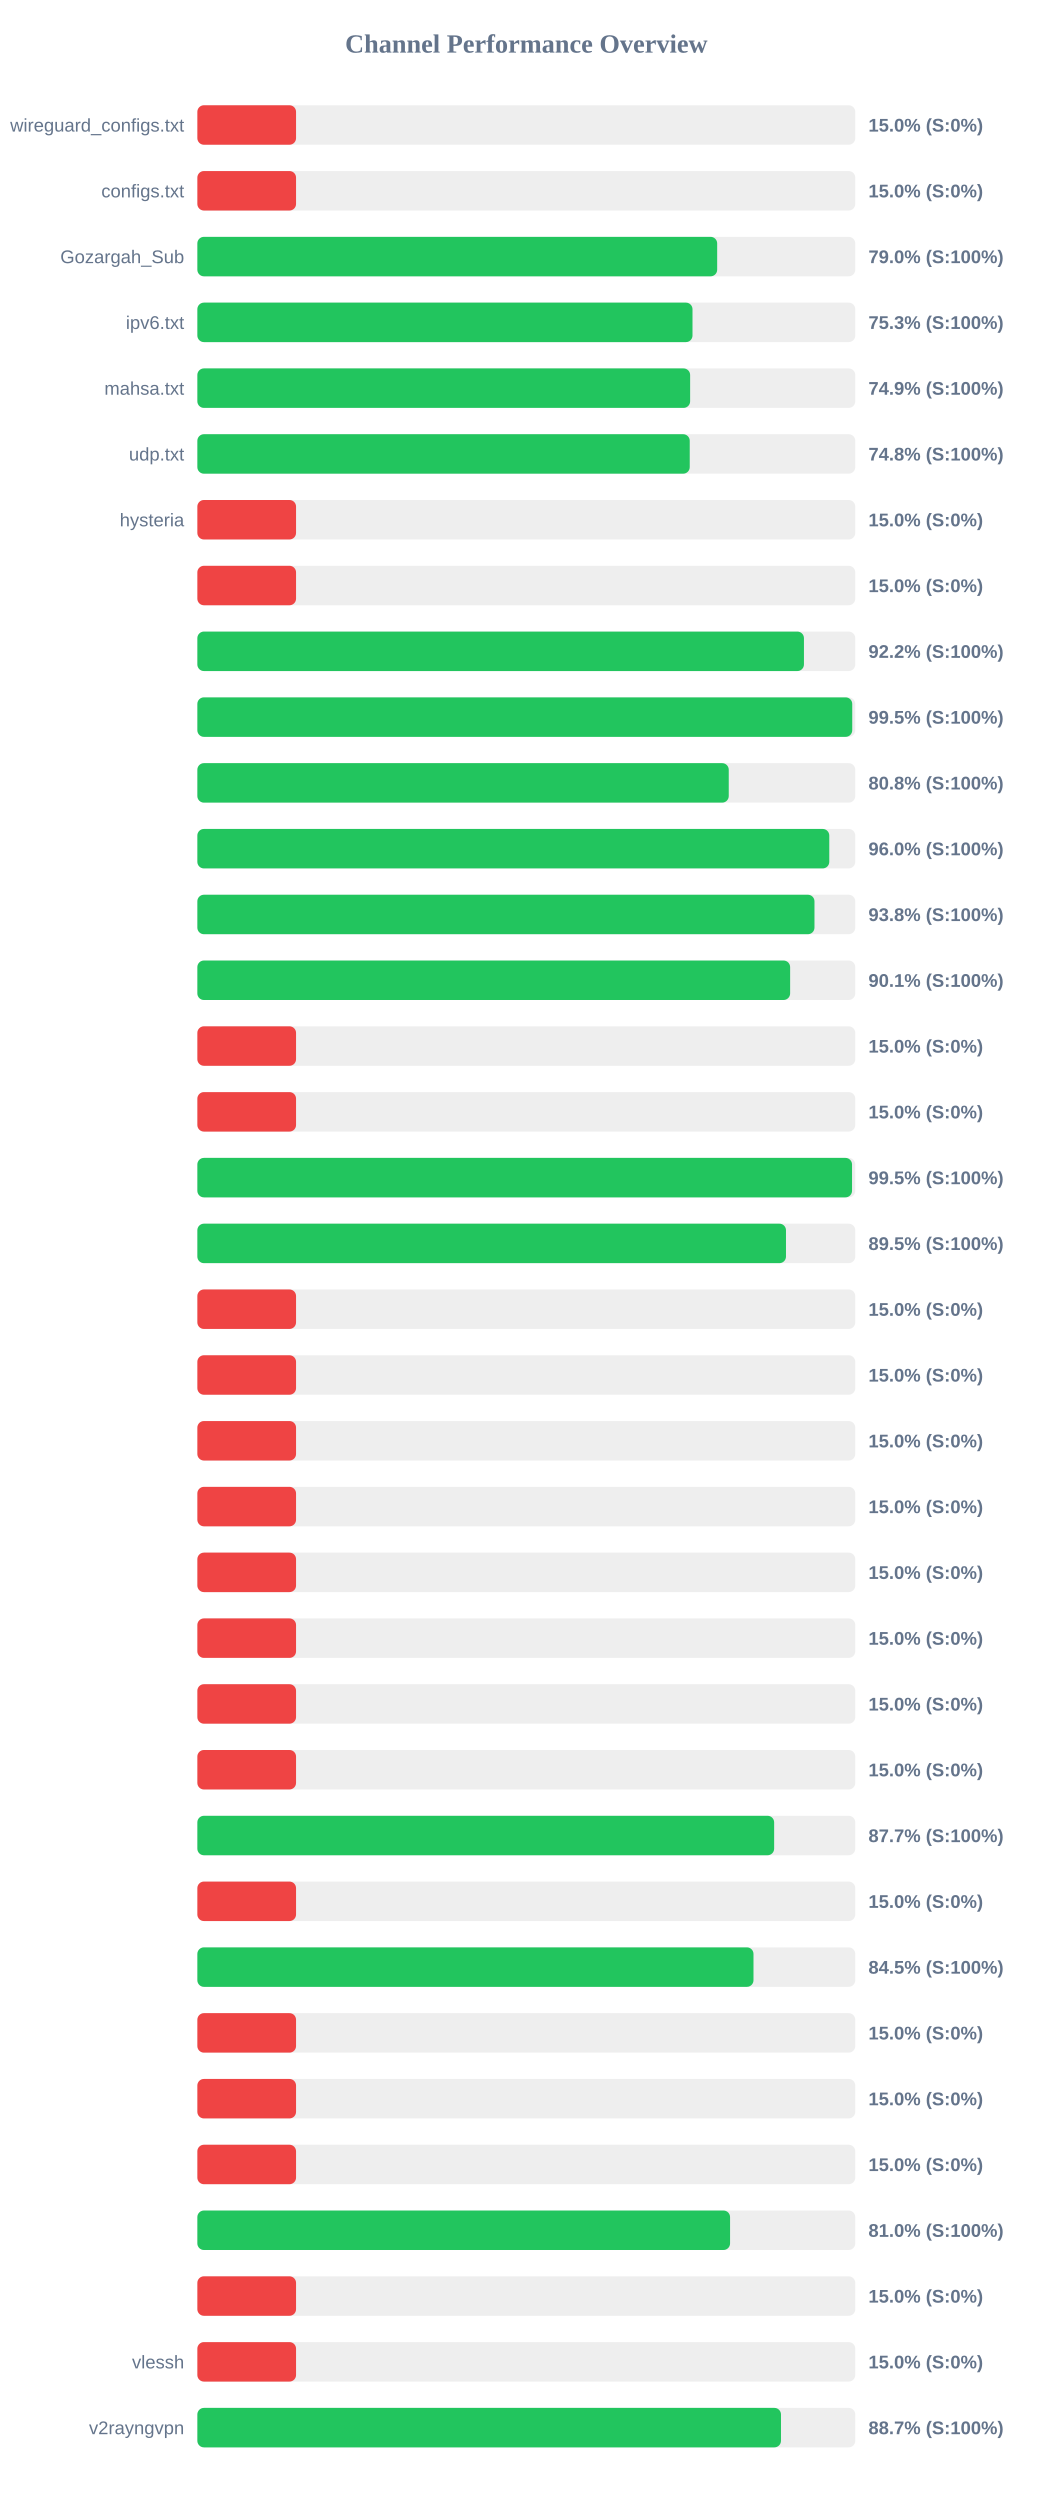
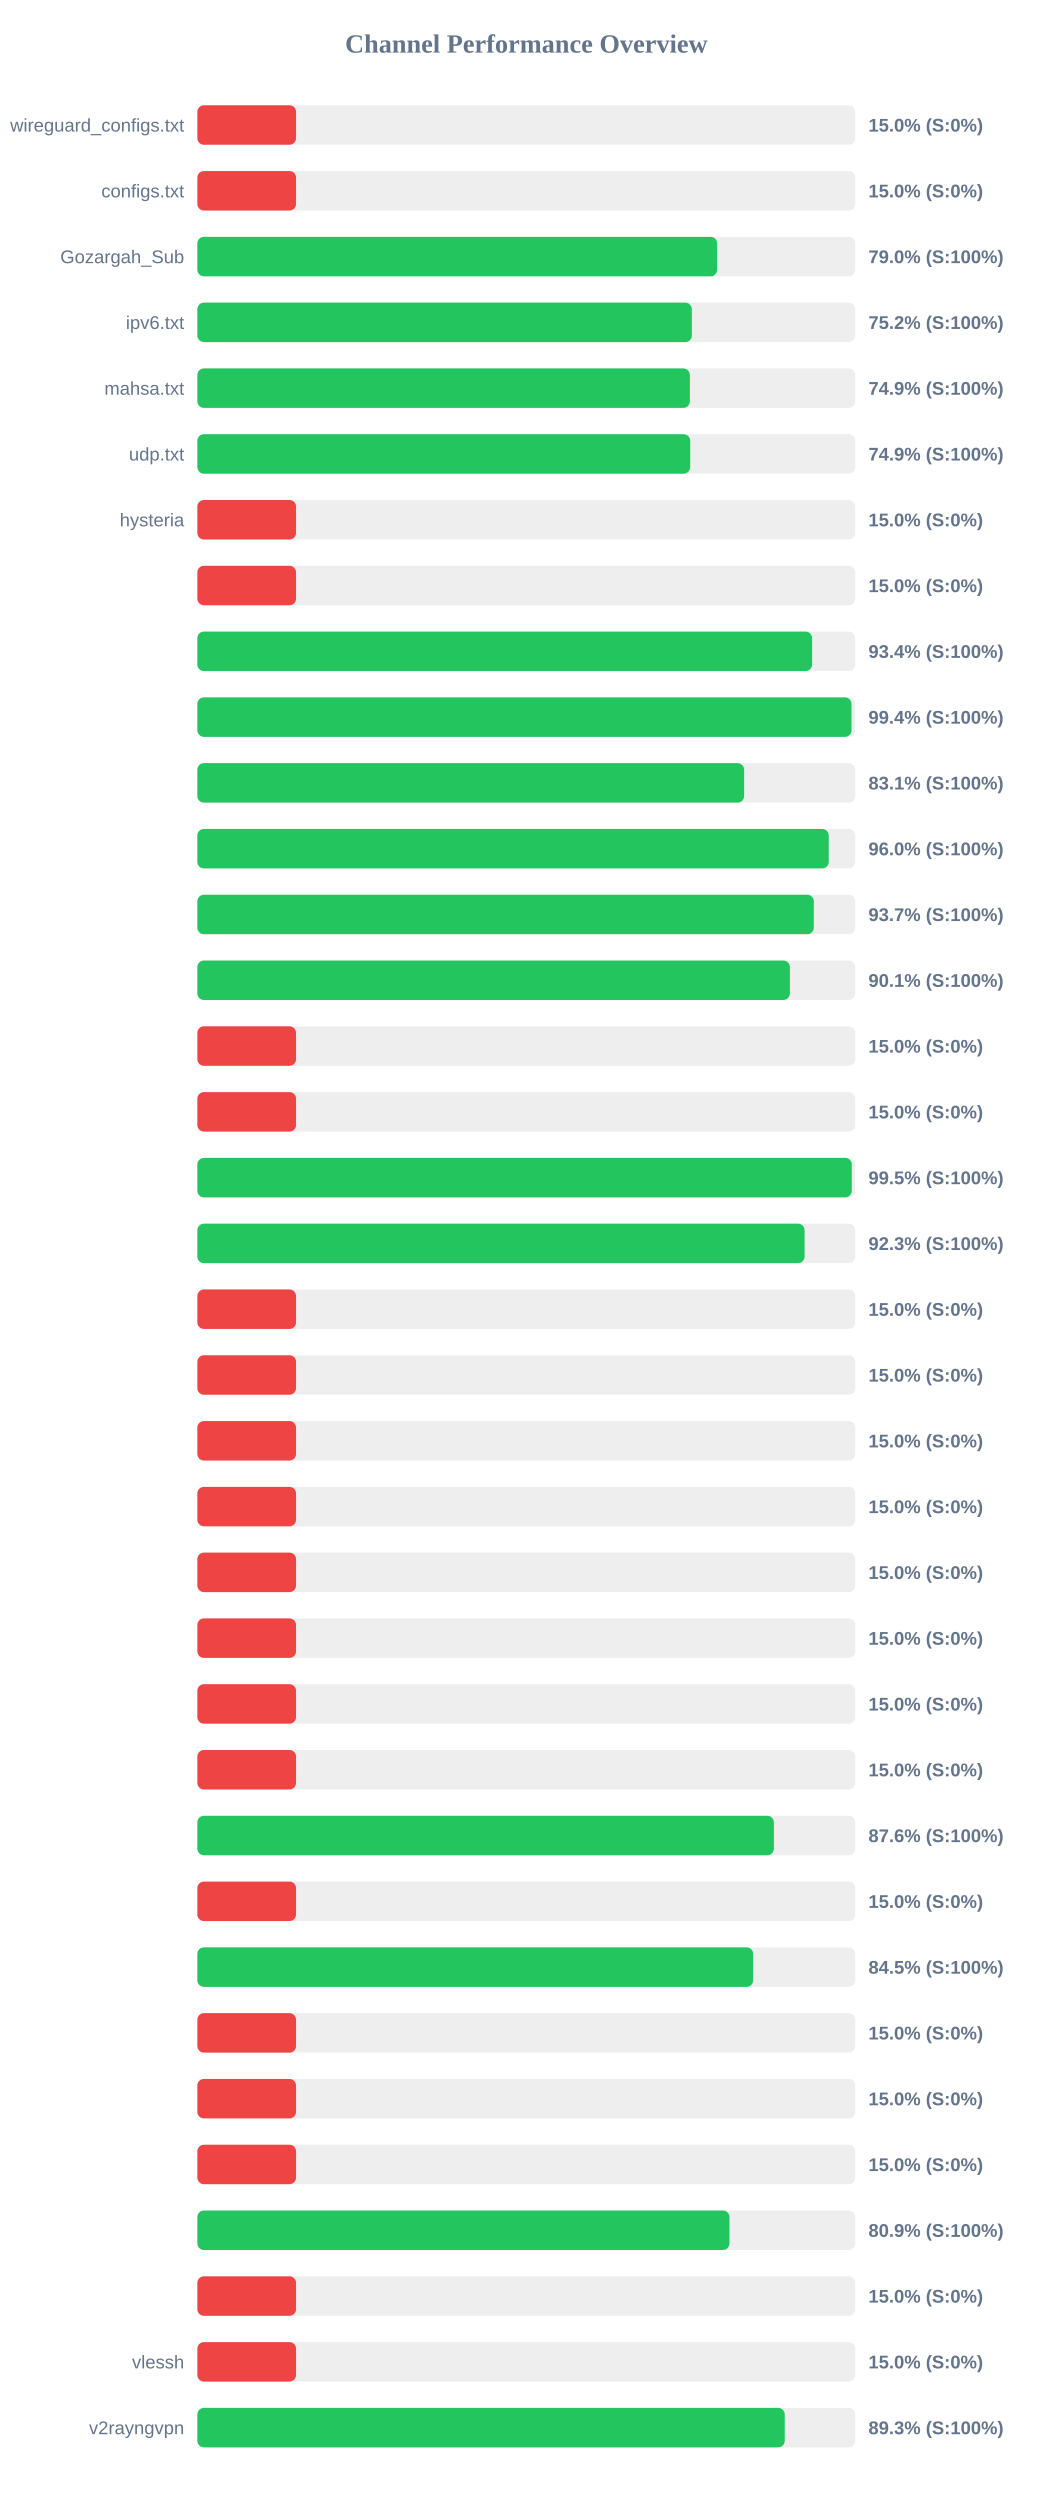
<svg xmlns="http://www.w3.org/2000/svg" width="800" height="1900" version="1.1">
  <style>
        .row { font: 14px Arial; fill: #64748b; }
        .score { font: bold 14px Arial; fill: #64748b; }
    </style>
  <text x="400" y="40" text-anchor="middle" font-size="20px" font-weight="bold" fill="#64748b">Channel Performance Overview</text>
  <rect x="150" y="80" width="500" height="30" fill="#eee" rx="5" />
  <rect x="150" y="80" width="75.0" height="30" fill="#ef4444" rx="5" />
  <text x="140" y="100" text-anchor="end" class="row">wireguard_configs.txt</text>
  <text x="660" y="100" text-anchor="start" class="score">15.0% (S:0%)</text>
  <rect x="150" y="130" width="500" height="30" fill="#eee" rx="5" />
  <rect x="150" y="130" width="75.0" height="30" fill="#ef4444" rx="5" />
  <text x="140" y="150" text-anchor="end" class="row">configs.txt</text>
  <text x="660" y="150" text-anchor="start" class="score">15.0% (S:0%)</text>
  <rect x="150" y="180" width="500" height="30" fill="#eee" rx="5" />
  <rect x="150" y="180" width="395.05" height="30" fill="#22c55e" rx="5" />
  <text x="140" y="200" text-anchor="end" class="row">Gozargah_Sub</text>
  <text x="660" y="200" text-anchor="start" class="score">79.0% (S:100%)</text>
  <rect x="150" y="230" width="500" height="30" fill="#eee" rx="5" />
-   <rect x="150" y="230" width="376.3" height="30" fill="#22c55e" rx="5" />
+   <rect x="150" y="230" width="375.8" height="30" fill="#22c55e" rx="5" />
  <text x="140" y="250" text-anchor="end" class="row">ipv6.txt</text>
-   <text x="660" y="250" text-anchor="start" class="score">75.3% (S:100%)</text>
+   <text x="660" y="250" text-anchor="start" class="score">75.2% (S:100%)</text>
  <rect x="150" y="280" width="500" height="30" fill="#eee" rx="5" />
-   <rect x="150" y="280" width="374.5" height="30" fill="#22c55e" rx="5" />
+   <rect x="150" y="280" width="374.3" height="30" fill="#22c55e" rx="5" />
  <text x="140" y="300" text-anchor="end" class="row">mahsa.txt</text>
  <text x="660" y="300" text-anchor="start" class="score">74.9% (S:100%)</text>
  <rect x="150" y="330" width="500" height="30" fill="#eee" rx="5" />
-   <rect x="150" y="330" width="374.2" height="30" fill="#22c55e" rx="5" />
+   <rect x="150" y="330" width="374.55" height="30" fill="#22c55e" rx="5" />
  <text x="140" y="350" text-anchor="end" class="row">udp.txt</text>
-   <text x="660" y="350" text-anchor="start" class="score">74.8% (S:100%)</text>
+   <text x="660" y="350" text-anchor="start" class="score">74.9% (S:100%)</text>
  <rect x="150" y="380" width="500" height="30" fill="#eee" rx="5" />
  <rect x="150" y="380" width="75.0" height="30" fill="#ef4444" rx="5" />
  <text x="140" y="400" text-anchor="end" class="row">hysteria</text>
  <text x="660" y="400" text-anchor="start" class="score">15.0% (S:0%)</text>
  <rect x="150" y="430" width="500" height="30" fill="#eee" rx="5" />
  <rect x="150" y="430" width="75.0" height="30" fill="#ef4444" rx="5" />
  <text x="140" y="450" text-anchor="end" class="row" />
  <text x="660" y="450" text-anchor="start" class="score">15.0% (S:0%)</text>
  <rect x="150" y="480" width="500" height="30" fill="#eee" rx="5" />
-   <rect x="150" y="480" width="461.0" height="30" fill="#22c55e" rx="5" />
+   <rect x="150" y="480" width="467.2" height="30" fill="#22c55e" rx="5" />
  <text x="140" y="500" text-anchor="end" class="row" />
-   <text x="660" y="500" text-anchor="start" class="score">92.2% (S:100%)</text>
+   <text x="660" y="500" text-anchor="start" class="score">93.4% (S:100%)</text>
  <rect x="150" y="530" width="500" height="30" fill="#eee" rx="5" />
-   <rect x="150" y="530" width="497.7" height="30" fill="#22c55e" rx="5" />
+   <rect x="150" y="530" width="497.15" height="30" fill="#22c55e" rx="5" />
  <text x="140" y="550" text-anchor="end" class="row" />
-   <text x="660" y="550" text-anchor="start" class="score">99.5% (S:100%)</text>
+   <text x="660" y="550" text-anchor="start" class="score">99.4% (S:100%)</text>
  <rect x="150" y="580" width="500" height="30" fill="#eee" rx="5" />
-   <rect x="150" y="580" width="403.85" height="30" fill="#22c55e" rx="5" />
+   <rect x="150" y="580" width="415.55" height="30" fill="#22c55e" rx="5" />
  <text x="140" y="600" text-anchor="end" class="row" />
-   <text x="660" y="600" text-anchor="start" class="score">80.8% (S:100%)</text>
+   <text x="660" y="600" text-anchor="start" class="score">83.1% (S:100%)</text>
  <rect x="150" y="630" width="500" height="30" fill="#eee" rx="5" />
-   <rect x="150" y="630" width="480.25" height="30" fill="#22c55e" rx="5" />
+   <rect x="150" y="630" width="479.85" height="30" fill="#22c55e" rx="5" />
  <text x="140" y="650" text-anchor="end" class="row" />
  <text x="660" y="650" text-anchor="start" class="score">96.0% (S:100%)</text>
  <rect x="150" y="680" width="500" height="30" fill="#eee" rx="5" />
-   <rect x="150" y="680" width="469.0" height="30" fill="#22c55e" rx="5" />
+   <rect x="150" y="680" width="468.5" height="30" fill="#22c55e" rx="5" />
  <text x="140" y="700" text-anchor="end" class="row" />
-   <text x="660" y="700" text-anchor="start" class="score">93.8% (S:100%)</text>
+   <text x="660" y="700" text-anchor="start" class="score">93.7% (S:100%)</text>
  <rect x="150" y="730" width="500" height="30" fill="#eee" rx="5" />
-   <rect x="150" y="730" width="450.5" height="30" fill="#22c55e" rx="5" />
+   <rect x="150" y="730" width="450.3" height="30" fill="#22c55e" rx="5" />
  <text x="140" y="750" text-anchor="end" class="row" />
  <text x="660" y="750" text-anchor="start" class="score">90.1% (S:100%)</text>
  <rect x="150" y="780" width="500" height="30" fill="#eee" rx="5" />
  <rect x="150" y="780" width="75.0" height="30" fill="#ef4444" rx="5" />
  <text x="140" y="800" text-anchor="end" class="row" />
  <text x="660" y="800" text-anchor="start" class="score">15.0% (S:0%)</text>
  <rect x="150" y="830" width="500" height="30" fill="#eee" rx="5" />
  <rect x="150" y="830" width="75.0" height="30" fill="#ef4444" rx="5" />
  <text x="140" y="850" text-anchor="end" class="row" />
  <text x="660" y="850" text-anchor="start" class="score">15.0% (S:0%)</text>
  <rect x="150" y="880" width="500" height="30" fill="#eee" rx="5" />
-   <rect x="150" y="880" width="497.55" height="30" fill="#22c55e" rx="5" />
+   <rect x="150" y="880" width="497.35" height="30" fill="#22c55e" rx="5" />
  <text x="140" y="900" text-anchor="end" class="row" />
  <text x="660" y="900" text-anchor="start" class="score">99.5% (S:100%)</text>
  <rect x="150" y="930" width="500" height="30" fill="#eee" rx="5" />
-   <rect x="150" y="930" width="447.35" height="30" fill="#22c55e" rx="5" />
+   <rect x="150" y="930" width="461.5" height="30" fill="#22c55e" rx="5" />
  <text x="140" y="950" text-anchor="end" class="row" />
-   <text x="660" y="950" text-anchor="start" class="score">89.5% (S:100%)</text>
+   <text x="660" y="950" text-anchor="start" class="score">92.3% (S:100%)</text>
  <rect x="150" y="980" width="500" height="30" fill="#eee" rx="5" />
  <rect x="150" y="980" width="75.0" height="30" fill="#ef4444" rx="5" />
  <text x="140" y="1000" text-anchor="end" class="row" />
  <text x="660" y="1000" text-anchor="start" class="score">15.0% (S:0%)</text>
  <rect x="150" y="1030" width="500" height="30" fill="#eee" rx="5" />
  <rect x="150" y="1030" width="75.0" height="30" fill="#ef4444" rx="5" />
  <text x="140" y="1050" text-anchor="end" class="row" />
  <text x="660" y="1050" text-anchor="start" class="score">15.0% (S:0%)</text>
  <rect x="150" y="1080" width="500" height="30" fill="#eee" rx="5" />
  <rect x="150" y="1080" width="75.0" height="30" fill="#ef4444" rx="5" />
  <text x="140" y="1100" text-anchor="end" class="row" />
  <text x="660" y="1100" text-anchor="start" class="score">15.0% (S:0%)</text>
  <rect x="150" y="1130" width="500" height="30" fill="#eee" rx="5" />
  <rect x="150" y="1130" width="75.0" height="30" fill="#ef4444" rx="5" />
  <text x="140" y="1150" text-anchor="end" class="row" />
  <text x="660" y="1150" text-anchor="start" class="score">15.0% (S:0%)</text>
  <rect x="150" y="1180" width="500" height="30" fill="#eee" rx="5" />
  <rect x="150" y="1180" width="75.0" height="30" fill="#ef4444" rx="5" />
  <text x="140" y="1200" text-anchor="end" class="row" />
  <text x="660" y="1200" text-anchor="start" class="score">15.0% (S:0%)</text>
  <rect x="150" y="1230" width="500" height="30" fill="#eee" rx="5" />
  <rect x="150" y="1230" width="75.0" height="30" fill="#ef4444" rx="5" />
  <text x="140" y="1250" text-anchor="end" class="row" />
  <text x="660" y="1250" text-anchor="start" class="score">15.0% (S:0%)</text>
  <rect x="150" y="1280" width="500" height="30" fill="#eee" rx="5" />
  <rect x="150" y="1280" width="75.0" height="30" fill="#ef4444" rx="5" />
  <text x="140" y="1300" text-anchor="end" class="row" />
  <text x="660" y="1300" text-anchor="start" class="score">15.0% (S:0%)</text>
  <rect x="150" y="1330" width="500" height="30" fill="#eee" rx="5" />
  <rect x="150" y="1330" width="75.0" height="30" fill="#ef4444" rx="5" />
  <text x="140" y="1350" text-anchor="end" class="row" />
  <text x="660" y="1350" text-anchor="start" class="score">15.0% (S:0%)</text>
  <rect x="150" y="1380" width="500" height="30" fill="#eee" rx="5" />
-   <rect x="150" y="1380" width="438.35" height="30" fill="#22c55e" rx="5" />
+   <rect x="150" y="1380" width="438.15" height="30" fill="#22c55e" rx="5" />
  <text x="140" y="1400" text-anchor="end" class="row" />
-   <text x="660" y="1400" text-anchor="start" class="score">87.7% (S:100%)</text>
+   <text x="660" y="1400" text-anchor="start" class="score">87.6% (S:100%)</text>
  <rect x="150" y="1430" width="500" height="30" fill="#eee" rx="5" />
  <rect x="150" y="1430" width="75.0" height="30" fill="#ef4444" rx="5" />
  <text x="140" y="1450" text-anchor="end" class="row" />
  <text x="660" y="1450" text-anchor="start" class="score">15.0% (S:0%)</text>
  <rect x="150" y="1480" width="500" height="30" fill="#eee" rx="5" />
-   <rect x="150" y="1480" width="422.65" height="30" fill="#22c55e" rx="5" />
+   <rect x="150" y="1480" width="422.45" height="30" fill="#22c55e" rx="5" />
  <text x="140" y="1500" text-anchor="end" class="row" />
  <text x="660" y="1500" text-anchor="start" class="score">84.5% (S:100%)</text>
  <rect x="150" y="1530" width="500" height="30" fill="#eee" rx="5" />
  <rect x="150" y="1530" width="75.0" height="30" fill="#ef4444" rx="5" />
  <text x="140" y="1550" text-anchor="end" class="row" />
  <text x="660" y="1550" text-anchor="start" class="score">15.0% (S:0%)</text>
  <rect x="150" y="1580" width="500" height="30" fill="#eee" rx="5" />
  <rect x="150" y="1580" width="75.0" height="30" fill="#ef4444" rx="5" />
  <text x="140" y="1600" text-anchor="end" class="row" />
  <text x="660" y="1600" text-anchor="start" class="score">15.0% (S:0%)</text>
  <rect x="150" y="1630" width="500" height="30" fill="#eee" rx="5" />
  <rect x="150" y="1630" width="75.0" height="30" fill="#ef4444" rx="5" />
  <text x="140" y="1650" text-anchor="end" class="row" />
  <text x="660" y="1650" text-anchor="start" class="score">15.0% (S:0%)</text>
  <rect x="150" y="1680" width="500" height="30" fill="#eee" rx="5" />
-   <rect x="150" y="1680" width="404.85" height="30" fill="#22c55e" rx="5" />
+   <rect x="150" y="1680" width="404.4" height="30" fill="#22c55e" rx="5" />
  <text x="140" y="1700" text-anchor="end" class="row" />
-   <text x="660" y="1700" text-anchor="start" class="score">81.0% (S:100%)</text>
+   <text x="660" y="1700" text-anchor="start" class="score">80.9% (S:100%)</text>
  <rect x="150" y="1730" width="500" height="30" fill="#eee" rx="5" />
  <rect x="150" y="1730" width="75.0" height="30" fill="#ef4444" rx="5" />
  <text x="140" y="1750" text-anchor="end" class="row" />
  <text x="660" y="1750" text-anchor="start" class="score">15.0% (S:0%)</text>
  <rect x="150" y="1780" width="500" height="30" fill="#eee" rx="5" />
  <rect x="150" y="1780" width="75.0" height="30" fill="#ef4444" rx="5" />
  <text x="140" y="1800" text-anchor="end" class="row">vlessh</text>
  <text x="660" y="1800" text-anchor="start" class="score">15.0% (S:0%)</text>
  <rect x="150" y="1830" width="500" height="30" fill="#eee" rx="5" />
-   <rect x="150" y="1830" width="443.55" height="30" fill="#22c55e" rx="5" />
+   <rect x="150" y="1830" width="446.4" height="30" fill="#22c55e" rx="5" />
  <text x="140" y="1850" text-anchor="end" class="row">v2rayngvpn</text>
-   <text x="660" y="1850" text-anchor="start" class="score">88.7% (S:100%)</text>
+   <text x="660" y="1850" text-anchor="start" class="score">89.3% (S:100%)</text>
</svg>
